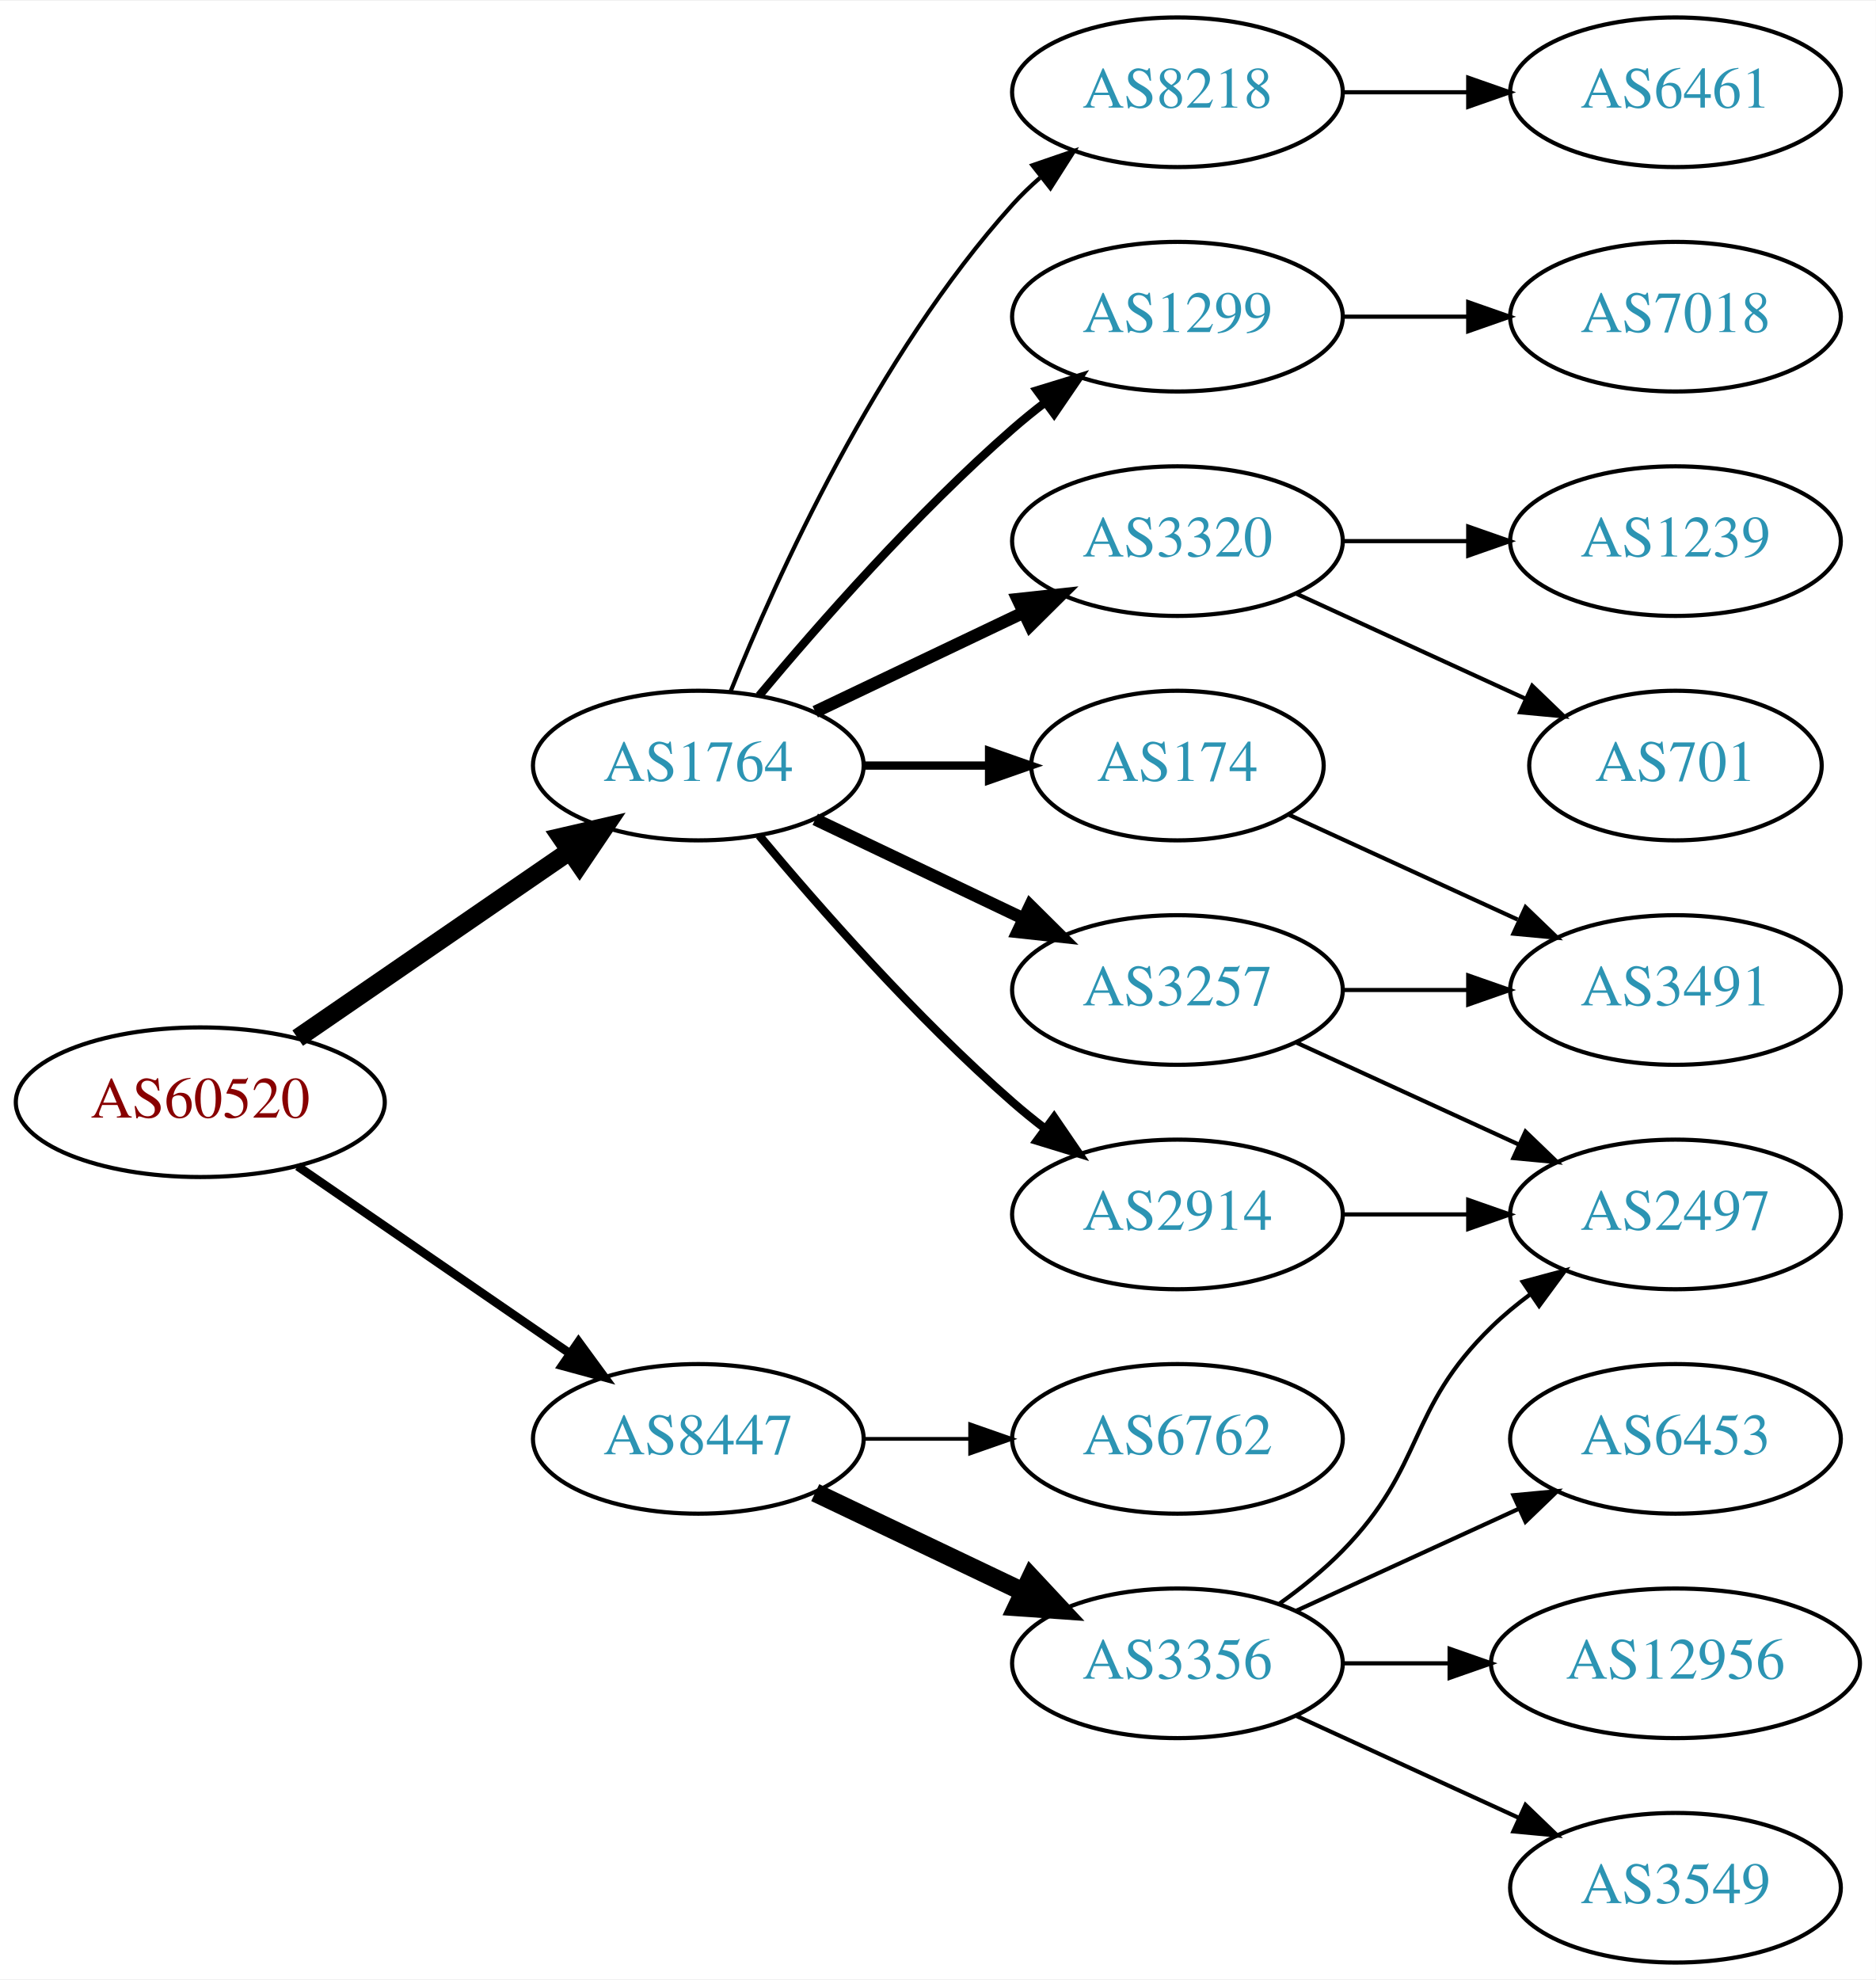
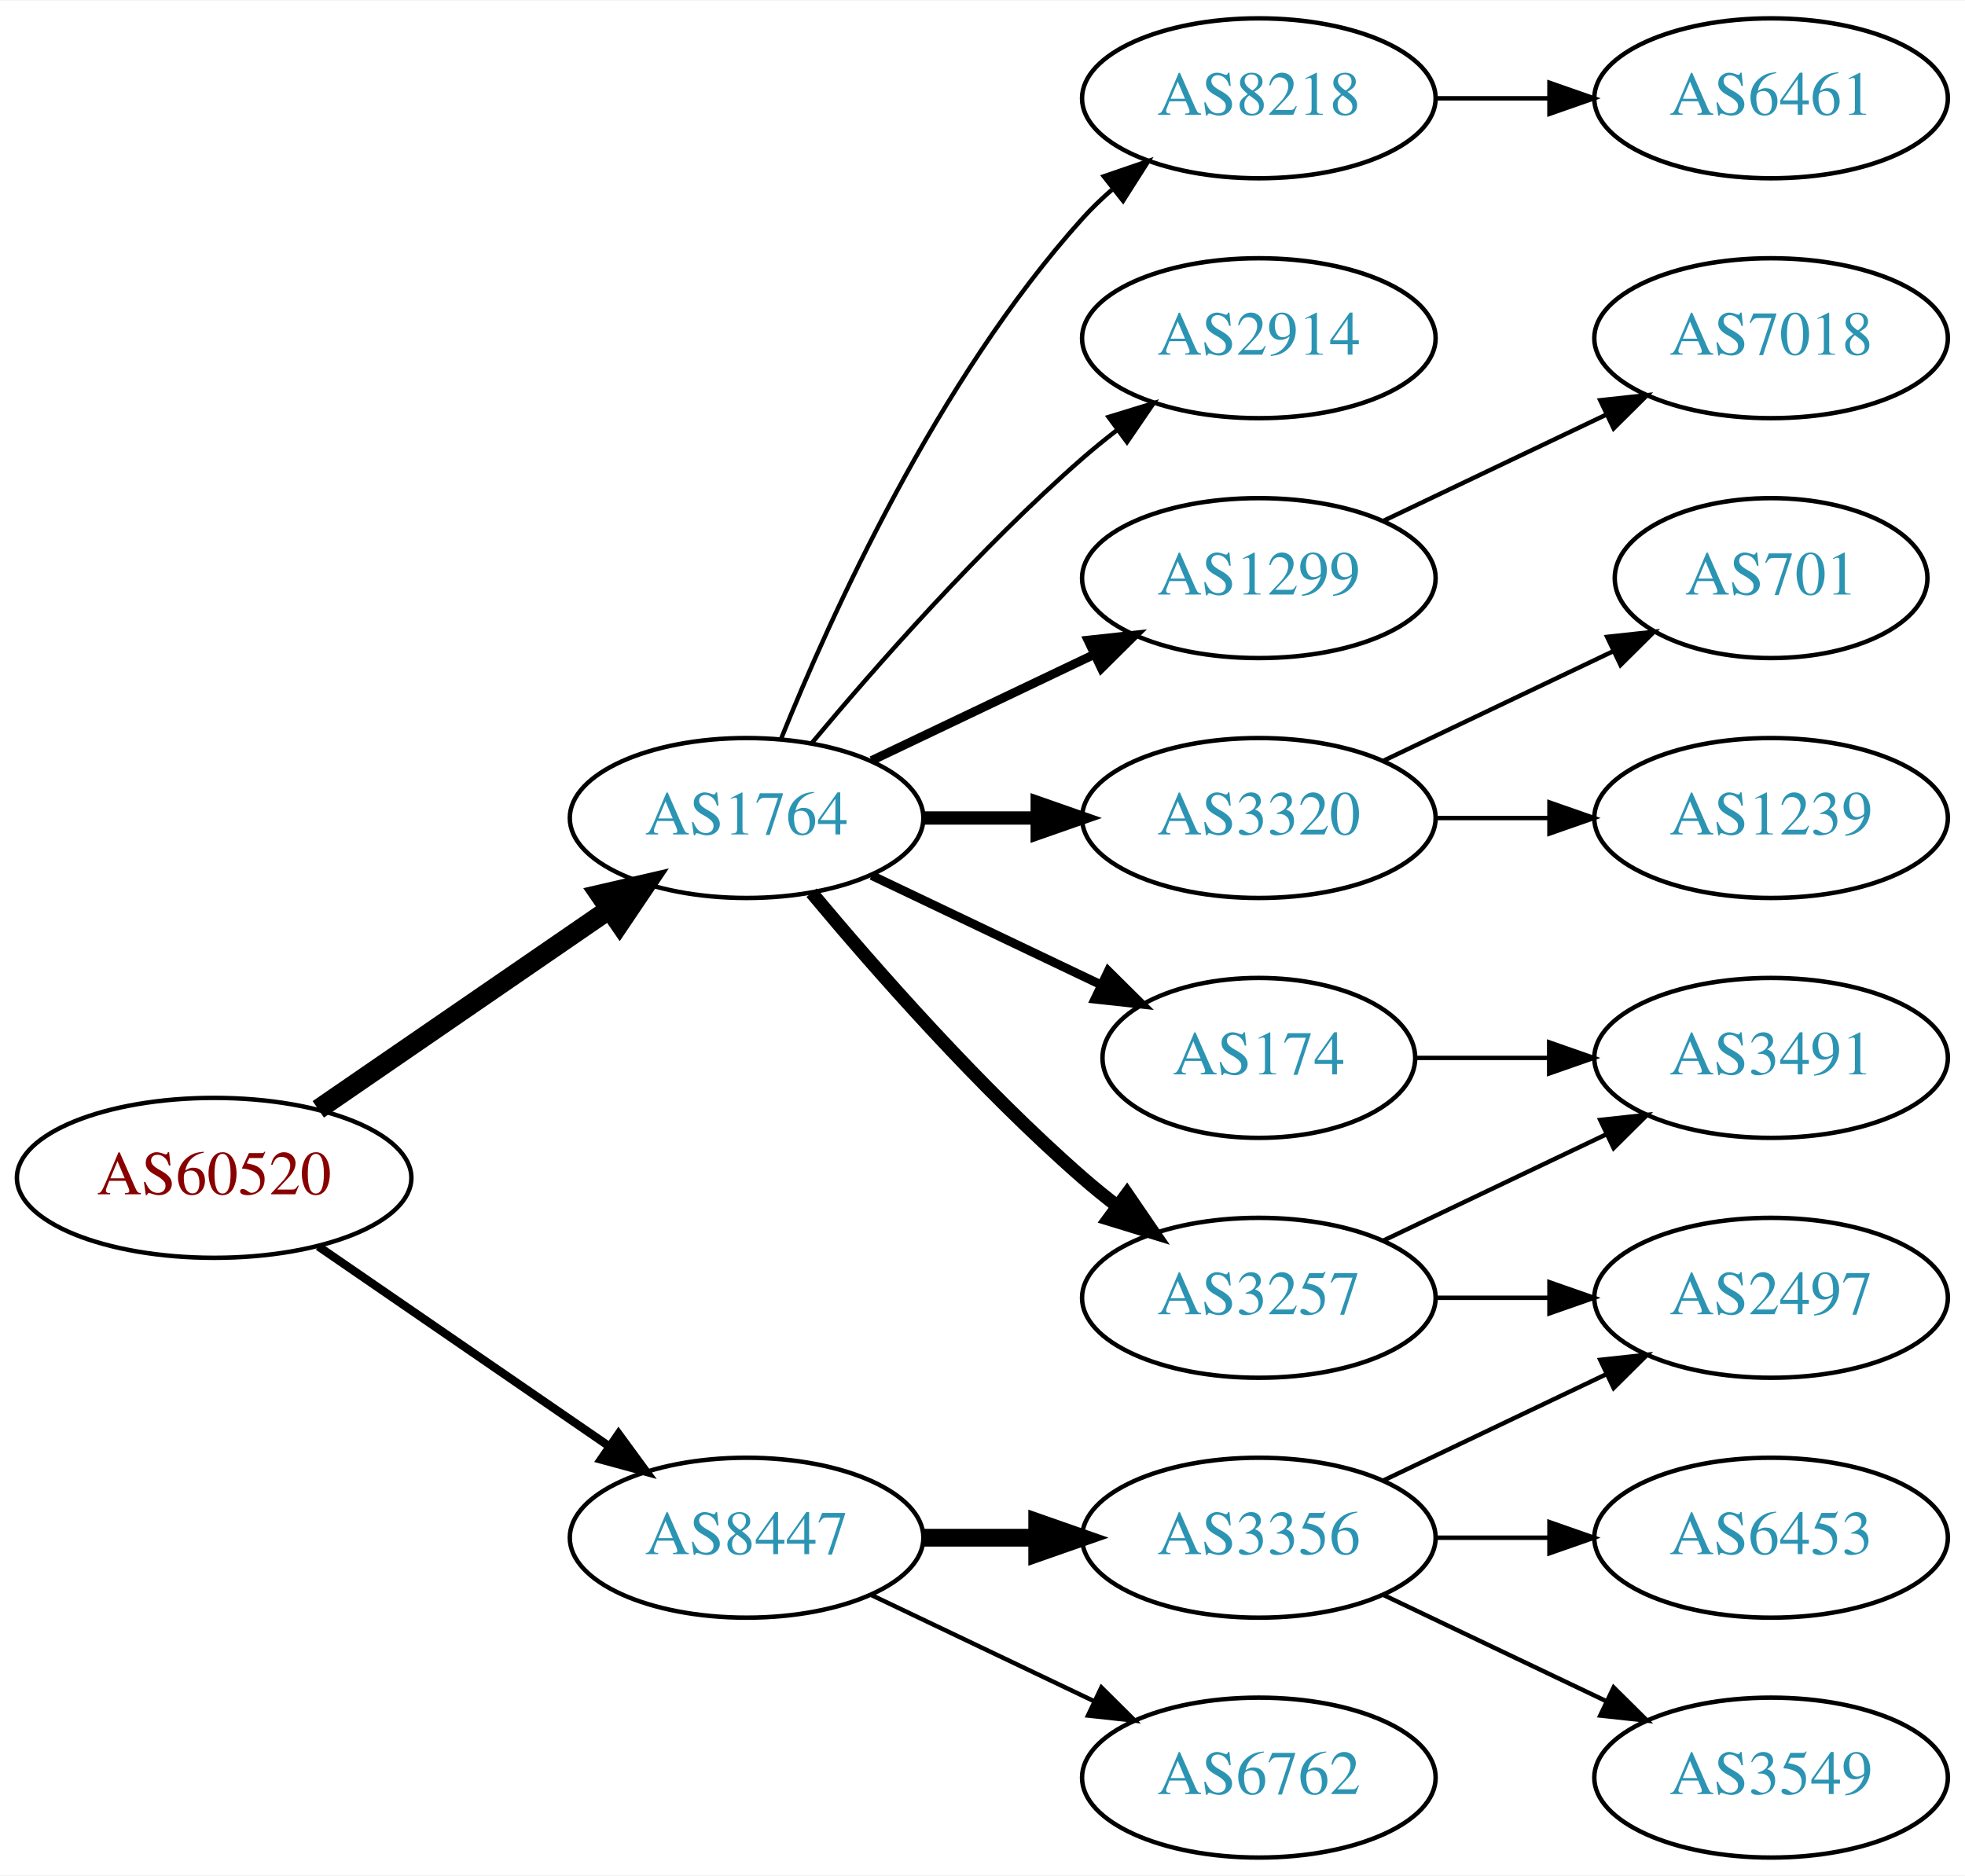
- <svg xmlns="http://www.w3.org/2000/svg" xmlns:xlink="http://www.w3.org/1999/xlink" width="451pt" height="476pt" viewBox="0.00 0.00 451.37 476.00">
-   <g id="graph0" class="graph" transform="scale(1 1) rotate(0) translate(4 472)">
-     <polygon fill="white" stroke="none" points="-4,4 -4,-472 447.37,-472 447.37,4 -4,4" />
+ <svg xmlns="http://www.w3.org/2000/svg" xmlns:xlink="http://www.w3.org/1999/xlink" width="442pt" height="422pt" viewBox="0.00 0.00 442.27 422.00">
+   <g id="graph0" class="graph" transform="scale(1 1) rotate(0) translate(4 418)">
+     <polygon fill="white" stroke="none" points="-4,4 -4,-418 438.271,-418 438.271,4 -4,4" />
    <g id="node1" class="node">
      <g id="a_node1">
        <a xlink:href="/asn/60520" xlink:title="AS60520 ~ AUVA-AS [AT]">
-           <ellipse fill="#ffffff" stroke="black" cx="44.196" cy="-207" rx="44.393" ry="18" />
-           <text text-anchor="middle" x="44.196" y="-203.3" font-family="Times,serif" font-size="14.00" fill="#880000">AS60520</text>
+           <ellipse fill="#ffffff" stroke="black" cx="44.196" cy="-153" rx="44.393" ry="18" />
+           <text text-anchor="middle" x="44.196" y="-149.3" font-family="Times,serif" font-size="14.00" fill="#880000">AS60520</text>
        </a>
      </g>
    </g>
    <g id="node2" class="node">
      <g id="a_node2">
        <a xlink:href="/asn/1764" xlink:title="AS1764 ~ NEXTLAYER-AS [AT]">
-           <ellipse fill="#ffffff" stroke="black" cx="164.039" cy="-288" rx="39.794" ry="18" />
-           <text text-anchor="middle" x="164.039" y="-284.3" font-family="Times,serif" font-size="14.00" fill="#2c94b3">AS1764</text>
+           <ellipse fill="#ffffff" stroke="black" cx="164.039" cy="-234" rx="39.794" ry="18" />
+           <text text-anchor="middle" x="164.039" y="-230.3" font-family="Times,serif" font-size="14.00" fill="#2c94b3">AS1764</text>
        </a>
      </g>
    </g>
    <g id="edge1" class="edge">
-       <path fill="none" stroke="black" stroke-width="4.5" d="M67.639,-222.426C86.22,-235.198 112.781,-253.455 133.161,-267.463" />
-       <polygon fill="black" stroke="black" stroke-width="4.5" points="131.003,-270.758 141.475,-273.178 135.464,-264.269 131.003,-270.758" />
+       <path fill="none" stroke="black" stroke-width="4.5" d="M67.639,-168.426C86.22,-181.198 112.781,-199.455 133.161,-213.463" />
+       <polygon fill="black" stroke="black" stroke-width="4.5" points="131.003,-216.758 141.475,-219.178 135.464,-210.269 131.003,-216.758" />
    </g>
    <g id="node3" class="node">
      <g id="a_node3">
        <a xlink:href="/asn/8447" xlink:title="AS8447 ~ A1 Telekom Austria AG [AT]">
-           <ellipse fill="#ffffff" stroke="black" cx="164.039" cy="-126" rx="39.794" ry="18" />
-           <text text-anchor="middle" x="164.039" y="-122.3" font-family="Times,serif" font-size="14.00" fill="#2c94b3">AS8447</text>
+           <ellipse fill="#ffffff" stroke="black" cx="164.039" cy="-72" rx="39.794" ry="18" />
+           <text text-anchor="middle" x="164.039" y="-68.3" font-family="Times,serif" font-size="14.00" fill="#2c94b3">AS8447</text>
        </a>
      </g>
    </g>
    <g id="edge2" class="edge">
-       <path fill="none" stroke="black" stroke-width="2.077" d="M67.639,-191.574C86.22,-178.802 112.781,-160.545 133.161,-146.537" />
-       <polygon fill="black" stroke="black" stroke-width="2.077" points="135.216,-149.371 141.475,-140.822 131.251,-143.602 135.216,-149.371" />
+       <path fill="none" stroke="black" stroke-width="1.875" d="M67.639,-137.574C86.22,-124.802 112.781,-106.545 133.161,-92.537" />
+       <polygon fill="black" stroke="black" stroke-width="1.875" points="135.216,-95.371 141.475,-86.822 131.251,-89.602 135.216,-95.371" />
    </g>
    <g id="node4" class="node">
      <g id="a_node4">
        <a xlink:href="/asn/1299" xlink:title="AS1299 ~ Telia Carrier [EU]">
-           <ellipse fill="#ffffff" stroke="black" cx="279.332" cy="-396" rx="39.794" ry="18" />
-           <text text-anchor="middle" x="279.332" y="-392.3" font-family="Times,serif" font-size="14.00" fill="#2c94b3">AS1299</text>
+           <ellipse fill="#ffffff" stroke="black" cx="279.332" cy="-288" rx="39.794" ry="18" />
+           <text text-anchor="middle" x="279.332" y="-284.3" font-family="Times,serif" font-size="14.00" fill="#2c94b3">AS1299</text>
        </a>
      </g>
    </g>
    <g id="edge3" class="edge">
-       <path fill="none" stroke="black" stroke-width="2" d="M178.669,-304.817C192.951,-321.929 216.498,-348.745 239.685,-369 242.151,-371.154 244.789,-373.294 247.487,-375.372" />
-       <polygon fill="black" stroke="black" stroke-width="2" points="245.512,-378.264 255.641,-381.37 249.66,-372.625 245.512,-378.264" />
+       <path fill="none" stroke="black" stroke-width="2" d="M192.175,-246.934C207.169,-254.081 225.99,-263.052 242.213,-270.785" />
+       <polygon fill="black" stroke="black" stroke-width="2" points="240.884,-274.028 251.417,-275.171 243.895,-267.709 240.884,-274.028" />
    </g>
    <g id="node5" class="node">
      <g id="a_node5">
-         <a xlink:href="/asn/3257" xlink:title="AS3257 ~ GTT [DE]">
+         <a xlink:href="/asn/3320" xlink:title="AS3320 ~ DTAG [DE]">
          <ellipse fill="#ffffff" stroke="black" cx="279.332" cy="-234" rx="39.794" ry="18" />
-           <text text-anchor="middle" x="279.332" y="-230.3" font-family="Times,serif" font-size="14.00" fill="#2c94b3">AS3257</text>
+           <text text-anchor="middle" x="279.332" y="-230.3" font-family="Times,serif" font-size="14.00" fill="#2c94b3">AS3320</text>
        </a>
      </g>
    </g>
    <g id="edge4" class="edge">
-       <path fill="none" stroke="black" stroke-width="3" d="M192.175,-275.066C207.169,-267.919 225.99,-258.948 242.213,-251.215" />
-       <polygon fill="black" stroke="black" stroke-width="3" points="243.895,-254.291 251.417,-246.829 240.884,-247.972 243.895,-254.291" />
+       <path fill="none" stroke="black" stroke-width="3" d="M203.711,-234C211.914,-234 220.678,-234 229.21,-234" />
+       <polygon fill="black" stroke="black" stroke-width="3" points="229.449,-237.5 239.449,-234 229.449,-230.5 229.449,-237.5" />
    </g>
    <g id="node6" class="node">
      <g id="a_node6">
-         <a xlink:href="/asn/2914" xlink:title="AS2914 ~ NTT America, Inc. [US]">
-           <ellipse fill="#ffffff" stroke="black" cx="279.332" cy="-180" rx="39.794" ry="18" />
-           <text text-anchor="middle" x="279.332" y="-176.3" font-family="Times,serif" font-size="14.00" fill="#2c94b3">AS2914</text>
+         <a xlink:href="/asn/3257" xlink:title="AS3257 ~ GTT [DE]">
+           <ellipse fill="#ffffff" stroke="black" cx="279.332" cy="-126" rx="39.794" ry="18" />
+           <text text-anchor="middle" x="279.332" y="-122.3" font-family="Times,serif" font-size="14.00" fill="#2c94b3">AS3257</text>
        </a>
      </g>
    </g>
    <g id="edge5" class="edge">
-       <path fill="none" stroke="black" stroke-width="2" d="M178.669,-271.183C192.951,-254.071 216.498,-227.255 239.685,-207 242.151,-204.846 244.789,-202.706 247.487,-200.628" />
-       <polygon fill="black" stroke="black" stroke-width="2" points="249.66,-203.375 255.641,-194.63 245.512,-197.736 249.66,-203.375" />
+       <path fill="none" stroke="black" stroke-width="3" d="M178.669,-217.183C192.951,-200.071 216.498,-173.255 239.685,-153 242.151,-150.846 244.789,-148.706 247.487,-146.628" />
+       <polygon fill="black" stroke="black" stroke-width="3" points="249.66,-149.375 255.641,-140.63 245.512,-143.736 249.66,-149.375" />
    </g>
    <g id="node7" class="node">
      <g id="a_node7">
-         <a xlink:href="/asn/3320" xlink:title="AS3320 ~ DTAG [DE]">
-           <ellipse fill="#ffffff" stroke="black" cx="279.332" cy="-342" rx="39.794" ry="18" />
-           <text text-anchor="middle" x="279.332" y="-338.3" font-family="Times,serif" font-size="14.00" fill="#2c94b3">AS3320</text>
+         <a xlink:href="/asn/8218" xlink:title="AS8218 ~ legacy Neotelecoms [FR]">
+           <ellipse fill="#ffffff" stroke="black" cx="279.332" cy="-396" rx="39.794" ry="18" />
+           <text text-anchor="middle" x="279.332" y="-392.3" font-family="Times,serif" font-size="14.00" fill="#2c94b3">AS8218</text>
        </a>
      </g>
    </g>
    <g id="edge6" class="edge">
-       <path fill="none" stroke="black" stroke-width="3" d="M192.175,-300.934C207.169,-308.081 225.99,-317.052 242.213,-324.785" />
-       <polygon fill="black" stroke="black" stroke-width="3" points="240.884,-328.028 251.417,-329.171 243.895,-321.709 240.884,-328.028" />
+       <path fill="none" stroke="black" d="M171.786,-251.787C182.837,-279.243 206.891,-332.578 239.685,-369 241.688,-371.224 243.906,-373.363 246.239,-375.397" />
+       <polygon fill="black" stroke="black" points="244.437,-378.433 254.458,-381.873 248.769,-372.935 244.437,-378.433" />
    </g>
    <g id="node8" class="node">
      <g id="a_node8">
-         <a xlink:href="/asn/174" xlink:title="AS174 ~ Cogent Communications [US]">
-           <ellipse fill="#ffffff" stroke="black" cx="279.332" cy="-288" rx="35.194" ry="18" />
-           <text text-anchor="middle" x="279.332" y="-284.3" font-family="Times,serif" font-size="14.00" fill="#2c94b3">AS174</text>
+         <a xlink:href="/asn/2914" xlink:title="AS2914 ~ NTT America, Inc. [US]">
+           <ellipse fill="#ffffff" stroke="black" cx="279.332" cy="-342" rx="39.794" ry="18" />
+           <text text-anchor="middle" x="279.332" y="-338.3" font-family="Times,serif" font-size="14.00" fill="#2c94b3">AS2914</text>
        </a>
      </g>
    </g>
    <g id="edge7" class="edge">
-       <path fill="none" stroke="black" stroke-width="2" d="M203.711,-288C213.416,-288 223.907,-288 233.87,-288" />
-       <polygon fill="black" stroke="black" stroke-width="2" points="234.006,-291.5 244.006,-288 234.006,-284.5 234.006,-291.5" />
+       <path fill="none" stroke="black" d="M178.669,-250.817C192.951,-267.929 216.498,-294.745 239.685,-315 242.151,-317.154 244.789,-319.294 247.487,-321.372" />
+       <polygon fill="black" stroke="black" points="245.512,-324.264 255.641,-327.37 249.66,-318.625 245.512,-324.264" />
    </g>
    <g id="node9" class="node">
      <g id="a_node9">
-         <a xlink:href="/asn/8218" xlink:title="AS8218 ~ legacy Neotelecoms [FR]">
-           <ellipse fill="#ffffff" stroke="black" cx="279.332" cy="-450" rx="39.794" ry="18" />
-           <text text-anchor="middle" x="279.332" y="-446.3" font-family="Times,serif" font-size="14.00" fill="#2c94b3">AS8218</text>
+         <a xlink:href="/asn/174" xlink:title="AS174 ~ Cogent Communications [US]">
+           <ellipse fill="#ffffff" stroke="black" cx="279.332" cy="-180" rx="35.194" ry="18" />
+           <text text-anchor="middle" x="279.332" y="-176.3" font-family="Times,serif" font-size="14.00" fill="#2c94b3">AS174</text>
        </a>
      </g>
    </g>
    <g id="edge8" class="edge">
-       <path fill="none" stroke="black" d="M171.786,-305.787C182.837,-333.243 206.891,-386.578 239.685,-423 241.688,-425.224 243.906,-427.363 246.239,-429.397" />
-       <polygon fill="black" stroke="black" points="244.437,-432.433 254.458,-435.873 248.769,-426.935 244.437,-432.433" />
+       <path fill="none" stroke="black" stroke-width="2" d="M192.175,-221.066C207.607,-213.71 227.092,-204.423 243.628,-196.541" />
+       <polygon fill="black" stroke="black" stroke-width="2" points="245.448,-199.551 252.969,-192.089 242.436,-193.232 245.448,-199.551" />
    </g>
    <g id="node16" class="node">
      <g id="a_node16">
        <a xlink:href="/asn/3356" xlink:title="AS3356 ~ Level 3 Parent, LLC [US]">
          <ellipse fill="#ffffff" stroke="black" cx="279.332" cy="-72" rx="39.794" ry="18" />
          <text text-anchor="middle" x="279.332" y="-68.3" font-family="Times,serif" font-size="14.00" fill="#2c94b3">AS3356</text>
        </a>
      </g>
    </g>
-     <g id="edge17" class="edge">
-       <path fill="none" stroke="black" stroke-width="4.5" d="M192.175,-113.066C207.169,-105.919 225.99,-96.948 242.213,-89.215" />
-       <polygon fill="black" stroke="black" stroke-width="4.5" points="244.084,-92.686 251.417,-84.829 240.695,-85.577 244.084,-92.686" />
+     <g id="edge16" class="edge">
+       <path fill="none" stroke="black" stroke-width="4" d="M203.711,-72C211.914,-72 220.678,-72 229.21,-72" />
+       <polygon fill="black" stroke="black" stroke-width="4" points="229.449,-75.5 239.449,-72 229.449,-68.5 229.449,-75.5" />
    </g>
    <g id="node17" class="node">
      <g id="a_node17">
        <a xlink:href="/asn/6762" xlink:title="AS6762 ~ TELECOM ITALIA SPARKLE S.p.A. [IT]">
-           <ellipse fill="#ffffff" stroke="black" cx="279.332" cy="-126" rx="39.794" ry="18" />
-           <text text-anchor="middle" x="279.332" y="-122.3" font-family="Times,serif" font-size="14.00" fill="#2c94b3">AS6762</text>
-         </a>
-       </g>
-     </g>
-     <g id="edge18" class="edge">
-       <path fill="none" stroke="black" stroke-width="0.9" d="M203.711,-126C211.914,-126 220.678,-126 229.21,-126" />
-       <polygon fill="black" stroke="black" stroke-width="0.9" points="229.449,-129.5 239.449,-126 229.449,-122.5 229.449,-129.5" />
+           <ellipse fill="#ffffff" stroke="black" cx="279.332" cy="-18" rx="39.794" ry="18" />
+           <text text-anchor="middle" x="279.332" y="-14.3" font-family="Times,serif" font-size="14.00" fill="#2c94b3">AS6762</text>
+         </a>
+       </g>
+     </g>
+     <g id="edge17" class="edge">
+       <path fill="none" stroke="black" d="M192.175,-59.066C207.169,-51.919 225.99,-42.948 242.213,-35.215" />
+       <polygon fill="black" stroke="black" points="243.895,-38.291 251.417,-30.829 240.884,-31.972 243.895,-38.291" />
+     </g>
+     <g id="node12" class="node">
+       <g id="a_node12">
+         <a xlink:href="/asn/7018" xlink:title="AS7018 ~ AT&amp;T Services, Inc. [US]">
+           <ellipse fill="#ffffff" stroke="black" cx="394.625" cy="-342" rx="39.794" ry="18" />
+           <text text-anchor="middle" x="394.625" y="-338.3" font-family="Times,serif" font-size="14.00" fill="#2c94b3">AS7018</text>
+         </a>
+       </g>
+     </g>
+     <g id="edge11" class="edge">
+       <path fill="none" stroke="black" d="M307.468,-300.934C322.462,-308.081 341.283,-317.052 357.506,-324.785" />
+       <polygon fill="black" stroke="black" points="356.177,-328.028 366.71,-329.171 359.188,-321.709 356.177,-328.028" />
    </g>
    <g id="node10" class="node">
      <g id="a_node10">
-         <a xlink:href="/asn/7018" xlink:title="AS7018 ~ AT&amp;T Services, Inc. [US]">
-           <ellipse fill="#ffffff" stroke="black" cx="399.174" cy="-396" rx="39.794" ry="18" />
-           <text text-anchor="middle" x="399.174" y="-392.3" font-family="Times,serif" font-size="14.00" fill="#2c94b3">AS7018</text>
+         <a xlink:href="/asn/1239" xlink:title="AS1239 ~ Sprint [US]">
+           <ellipse fill="#ffffff" stroke="black" cx="394.625" cy="-234" rx="39.794" ry="18" />
+           <text text-anchor="middle" x="394.625" y="-230.3" font-family="Times,serif" font-size="14.00" fill="#2c94b3">AS1239</text>
        </a>
      </g>
    </g>
    <g id="edge9" class="edge">
-       <path fill="none" stroke="black" d="M319.244,-396C328.798,-396 339.147,-396 349.11,-396" />
-       <polygon fill="black" stroke="black" points="349.302,-399.5 359.302,-396 349.302,-392.5 349.302,-399.5" />
+       <path fill="none" stroke="black" d="M319.004,-234C327.207,-234 335.971,-234 344.503,-234" />
+       <polygon fill="black" stroke="black" points="344.742,-237.5 354.742,-234 344.742,-230.5 344.742,-237.5" />
    </g>
    <g id="node11" class="node">
      <g id="a_node11">
-         <a xlink:href="/asn/2497" xlink:title="AS2497 ~ Internet Initiative Japan Inc. [JP]">
-           <ellipse fill="#ffffff" stroke="black" cx="399.174" cy="-180" rx="39.794" ry="18" />
-           <text text-anchor="middle" x="399.174" y="-176.3" font-family="Times,serif" font-size="14.00" fill="#2c94b3">AS2497</text>
-         </a>
-       </g>
-     </g>
-     <g id="edge15" class="edge">
-       <path fill="none" stroke="black" d="M307.96,-221.339C323.917,-214.027 344.188,-204.739 361.471,-196.819" />
-       <polygon fill="black" stroke="black" points="363.085,-199.929 370.718,-192.581 360.169,-193.565 363.085,-199.929" />
+         <a xlink:href="/asn/701" xlink:title="AS701 ~ UUNET [US]">
+           <ellipse fill="#ffffff" stroke="black" cx="394.625" cy="-288" rx="35.194" ry="18" />
+           <text text-anchor="middle" x="394.625" y="-284.3" font-family="Times,serif" font-size="14.00" fill="#2c94b3">AS701</text>
+         </a>
+       </g>
+     </g>
+     <g id="edge10" class="edge">
+       <path fill="none" stroke="black" d="M307.468,-246.934C322.9,-254.29 342.385,-263.577 358.92,-271.459" />
+       <polygon fill="black" stroke="black" points="357.729,-274.768 368.262,-275.911 360.741,-268.449 357.729,-274.768" />
    </g>
    <g id="node14" class="node">
      <g id="a_node14">
        <a xlink:href="/asn/3491" xlink:title="AS3491 ~ PCCW Global, Inc. [US]">
-           <ellipse fill="#ffffff" stroke="black" cx="399.174" cy="-234" rx="39.794" ry="18" />
-           <text text-anchor="middle" x="399.174" y="-230.3" font-family="Times,serif" font-size="14.00" fill="#2c94b3">AS3491</text>
-         </a>
-       </g>
-     </g>
-     <g id="edge16" class="edge">
-       <path fill="none" stroke="black" d="M319.244,-234C328.798,-234 339.147,-234 349.11,-234" />
-       <polygon fill="black" stroke="black" points="349.302,-237.5 359.302,-234 349.302,-230.5 349.302,-237.5" />
-     </g>
-     <g id="edge10" class="edge">
-       <path fill="none" stroke="black" d="M319.244,-180C328.798,-180 339.147,-180 349.11,-180" />
-       <polygon fill="black" stroke="black" points="349.302,-183.5 359.302,-180 349.302,-176.5 349.302,-183.5" />
-     </g>
-     <g id="node12" class="node">
-       <g id="a_node12">
-         <a xlink:href="/asn/701" xlink:title="AS701 ~ UUNET [US]">
-           <ellipse fill="#ffffff" stroke="black" cx="399.174" cy="-288" rx="35.194" ry="18" />
-           <text text-anchor="middle" x="399.174" y="-284.3" font-family="Times,serif" font-size="14.00" fill="#2c94b3">AS701</text>
-         </a>
-       </g>
-     </g>
-     <g id="edge11" class="edge">
-       <path fill="none" stroke="black" d="M307.96,-329.339C324.377,-321.817 345.358,-312.202 362.955,-304.139" />
-       <polygon fill="black" stroke="black" points="364.7,-307.189 372.332,-299.842 361.783,-300.826 364.7,-307.189" />
+           <ellipse fill="#ffffff" stroke="black" cx="394.625" cy="-180" rx="39.794" ry="18" />
+           <text text-anchor="middle" x="394.625" y="-176.3" font-family="Times,serif" font-size="14.00" fill="#2c94b3">AS3491</text>
+         </a>
+       </g>
+     </g>
+     <g id="edge13" class="edge">
+       <path fill="none" stroke="black" d="M307.468,-138.934C322.462,-146.081 341.283,-155.052 357.506,-162.785" />
+       <polygon fill="black" stroke="black" points="356.177,-166.028 366.71,-167.171 359.188,-159.709 356.177,-166.028" />
+     </g>
+     <g id="node15" class="node">
+       <g id="a_node15">
+         <a xlink:href="/asn/2497" xlink:title="AS2497 ~ Internet Initiative Japan Inc. [JP]">
+           <ellipse fill="#ffffff" stroke="black" cx="394.625" cy="-126" rx="39.794" ry="18" />
+           <text text-anchor="middle" x="394.625" y="-122.3" font-family="Times,serif" font-size="14.00" fill="#2c94b3">AS2497</text>
+         </a>
+       </g>
+     </g>
+     <g id="edge14" class="edge">
+       <path fill="none" stroke="black" d="M319.004,-126C327.207,-126 335.971,-126 344.503,-126" />
+       <polygon fill="black" stroke="black" points="344.742,-129.5 354.742,-126 344.742,-122.5 344.742,-129.5" />
    </g>
    <g id="node13" class="node">
      <g id="a_node13">
-         <a xlink:href="/asn/1239" xlink:title="AS1239 ~ Sprint [US]">
-           <ellipse fill="#ffffff" stroke="black" cx="399.174" cy="-342" rx="39.794" ry="18" />
-           <text text-anchor="middle" x="399.174" y="-338.3" font-family="Times,serif" font-size="14.00" fill="#2c94b3">AS1239</text>
+         <a xlink:href="/asn/6461" xlink:title="AS6461 ~ Zayo Bandwidth [US]">
+           <ellipse fill="#ffffff" stroke="black" cx="394.625" cy="-396" rx="39.794" ry="18" />
+           <text text-anchor="middle" x="394.625" y="-392.3" font-family="Times,serif" font-size="14.00" fill="#2c94b3">AS6461</text>
        </a>
      </g>
    </g>
    <g id="edge12" class="edge">
-       <path fill="none" stroke="black" d="M319.244,-342C328.798,-342 339.147,-342 349.11,-342" />
-       <polygon fill="black" stroke="black" points="349.302,-345.5 359.302,-342 349.302,-338.5 349.302,-345.5" />
-     </g>
-     <g id="edge13" class="edge">
-       <path fill="none" stroke="black" d="M306.193,-276.149C322.313,-268.762 343.316,-259.138 361.181,-250.952" />
-       <polygon fill="black" stroke="black" points="363.099,-253.923 370.732,-246.575 360.183,-247.559 363.099,-253.923" />
-     </g>
-     <g id="node15" class="node">
-       <g id="a_node15">
-         <a xlink:href="/asn/6461" xlink:title="AS6461 ~ Zayo Bandwidth [US]">
-           <ellipse fill="#ffffff" stroke="black" cx="399.174" cy="-450" rx="39.794" ry="18" />
-           <text text-anchor="middle" x="399.174" y="-446.3" font-family="Times,serif" font-size="14.00" fill="#2c94b3">AS6461</text>
-         </a>
-       </g>
-     </g>
-     <g id="edge14" class="edge">
-       <path fill="none" stroke="black" d="M319.244,-450C328.798,-450 339.147,-450 349.11,-450" />
-       <polygon fill="black" stroke="black" points="349.302,-453.5 359.302,-450 349.302,-446.5 349.302,-453.5" />
-     </g>
-     <g id="edge21" class="edge">
-       <path fill="none" stroke="black" d="M303.926,-86.389C309.182,-90.148 314.513,-94.437 318.978,-99 339.151,-119.617 334.285,-132.906 354.978,-153 357.823,-155.763 360.997,-158.386 364.297,-160.834" />
-       <polygon fill="black" stroke="black" points="362.414,-163.786 372.645,-166.538 366.363,-158.006 362.414,-163.786" />
+       <path fill="none" stroke="black" d="M319.004,-396C327.207,-396 335.971,-396 344.503,-396" />
+       <polygon fill="black" stroke="black" points="344.742,-399.5 354.742,-396 344.742,-392.5 344.742,-399.5" />
+     </g>
+     <g id="edge15" class="edge">
+       <path fill="none" stroke="black" d="M314.631,-180C324.008,-180 334.358,-180 344.393,-180" />
+       <polygon fill="black" stroke="black" points="344.681,-183.5 354.681,-180 344.681,-176.5 344.681,-183.5" />
+     </g>
+     <g id="edge18" class="edge">
+       <path fill="none" stroke="black" d="M307.468,-84.934C322.462,-92.081 341.283,-101.052 357.506,-108.785" />
+       <polygon fill="black" stroke="black" points="356.177,-112.028 366.71,-113.171 359.188,-105.709 356.177,-112.028" />
    </g>
    <g id="node18" class="node">
      <g id="a_node18">
        <a xlink:href="/asn/3549" xlink:title="AS3549 ~ Level 3 Parent, LLC [US]">
-           <ellipse fill="#ffffff" stroke="black" cx="399.174" cy="-18" rx="39.794" ry="18" />
-           <text text-anchor="middle" x="399.174" y="-14.3" font-family="Times,serif" font-size="14.00" fill="#2c94b3">AS3549</text>
+           <ellipse fill="#ffffff" stroke="black" cx="394.625" cy="-18" rx="39.794" ry="18" />
+           <text text-anchor="middle" x="394.625" y="-14.3" font-family="Times,serif" font-size="14.00" fill="#2c94b3">AS3549</text>
        </a>
      </g>
    </g>
    <g id="edge19" class="edge">
-       <path fill="none" stroke="black" d="M307.96,-59.339C323.917,-52.027 344.188,-42.739 361.471,-34.819" />
-       <polygon fill="black" stroke="black" points="363.085,-37.929 370.718,-30.581 360.169,-31.565 363.085,-37.929" />
+       <path fill="none" stroke="black" d="M307.468,-59.066C322.462,-51.919 341.283,-42.948 357.506,-35.215" />
+       <polygon fill="black" stroke="black" points="359.188,-38.291 366.71,-30.829 356.177,-31.972 359.188,-38.291" />
    </g>
    <g id="node19" class="node">
      <g id="a_node19">
        <a xlink:href="/asn/6453" xlink:title="AS6453 ~ TATA COMMUNICATIONS (AMERICA) INC [US]">
-           <ellipse fill="#ffffff" stroke="black" cx="399.174" cy="-126" rx="39.794" ry="18" />
-           <text text-anchor="middle" x="399.174" y="-122.3" font-family="Times,serif" font-size="14.00" fill="#2c94b3">AS6453</text>
+           <ellipse fill="#ffffff" stroke="black" cx="394.625" cy="-72" rx="39.794" ry="18" />
+           <text text-anchor="middle" x="394.625" y="-68.3" font-family="Times,serif" font-size="14.00" fill="#2c94b3">AS6453</text>
        </a>
      </g>
    </g>
    <g id="edge20" class="edge">
-       <path fill="none" stroke="black" d="M307.96,-84.661C323.917,-91.973 344.188,-101.261 361.471,-109.181" />
-       <polygon fill="black" stroke="black" points="360.169,-112.435 370.718,-113.419 363.085,-106.071 360.169,-112.435" />
-     </g>
-     <g id="node20" class="node">
-       <g id="a_node20">
-         <a xlink:href="/asn/12956" xlink:title="AS12956 ~ TELXIUS [ES]">
-           <ellipse fill="#ffffff" stroke="black" cx="399.174" cy="-72" rx="44.393" ry="18" />
-           <text text-anchor="middle" x="399.174" y="-68.3" font-family="Times,serif" font-size="14.00" fill="#2c94b3">AS12956</text>
-         </a>
-       </g>
-     </g>
-     <g id="edge22" class="edge">
-       <path fill="none" stroke="black" d="M319.244,-72C327.347,-72 336.022,-72 344.548,-72" />
-       <polygon fill="black" stroke="black" points="344.826,-75.5 354.826,-72 344.826,-68.5 344.826,-75.5" />
+       <path fill="none" stroke="black" d="M319.004,-72C327.207,-72 335.971,-72 344.503,-72" />
+       <polygon fill="black" stroke="black" points="344.742,-75.5 354.742,-72 344.742,-68.5 344.742,-75.5" />
    </g>
  </g>
</svg>
